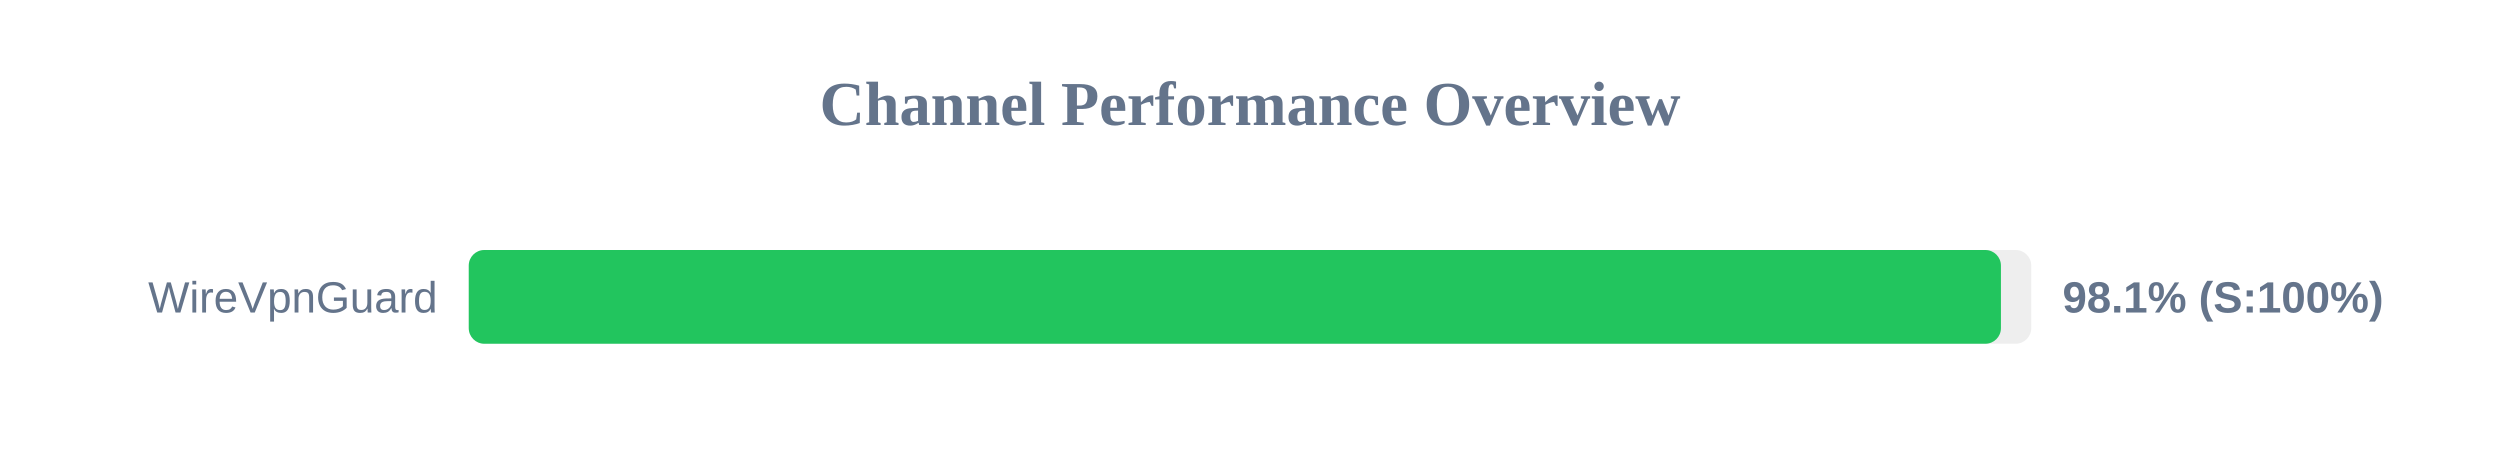
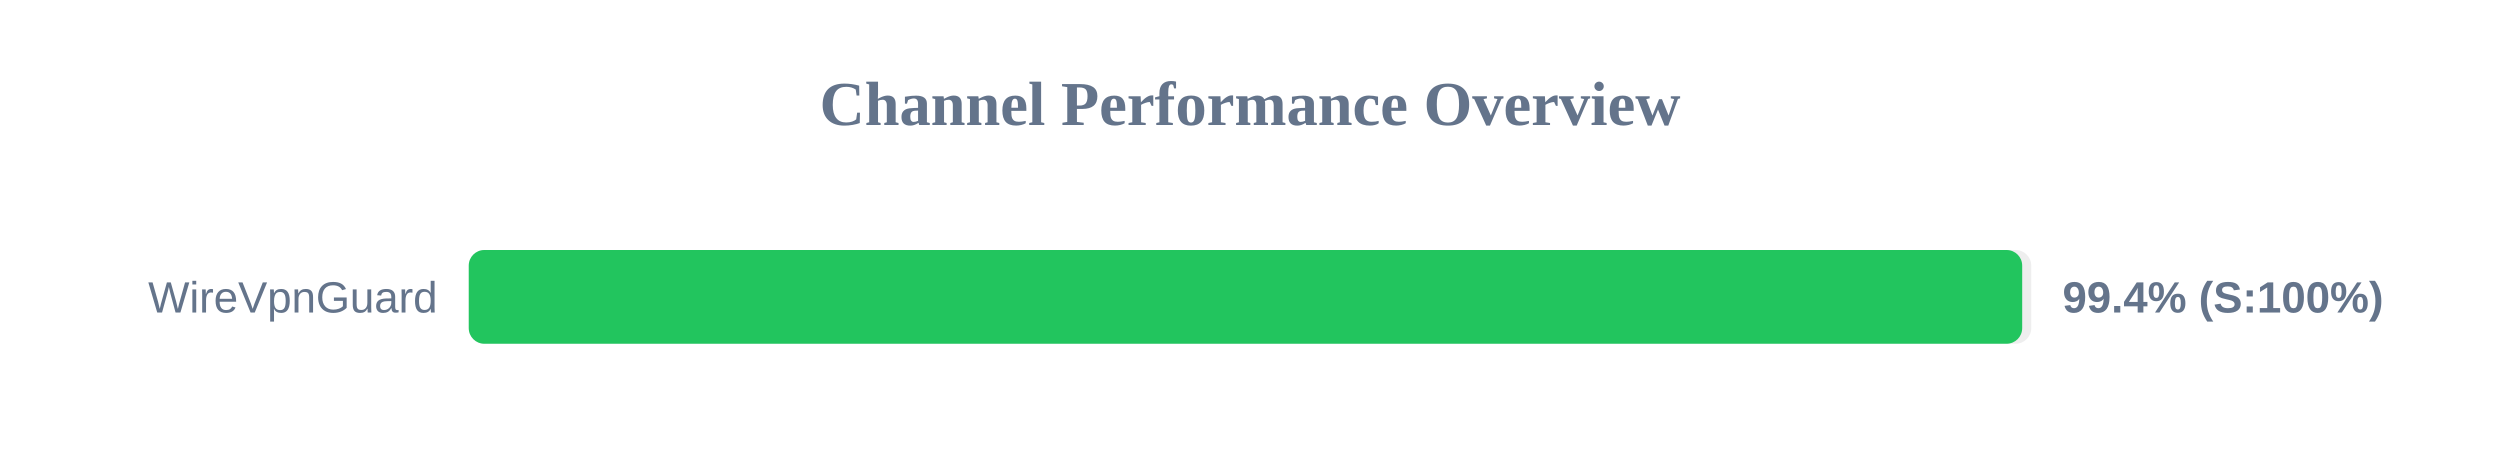
<svg xmlns="http://www.w3.org/2000/svg" width="800" height="150" version="1.1">
  <style>
        .row { font: 14px Arial; fill: #64748b; }
        .score { font: bold 14px Arial; fill: #64748b; }
    </style>
  <text x="400" y="40" text-anchor="middle" font-size="20px" font-weight="bold" fill="#64748b">Channel Performance Overview</text>
  <rect x="150" y="80" width="500" height="30" fill="#eee" rx="5" />
-   <rect x="150" y="80" width="490.3" height="30" fill="#22c55e" rx="5" />
+   <rect x="150" y="80" width="497.1" height="30" fill="#22c55e" rx="5" />
  <text x="140" y="100" text-anchor="end" class="row">WireVpnGuard</text>
-   <text x="660" y="100" text-anchor="start" class="score">98.1% (S:100%)</text>
+   <text x="660" y="100" text-anchor="start" class="score">99.4% (S:100%)</text>
</svg>
